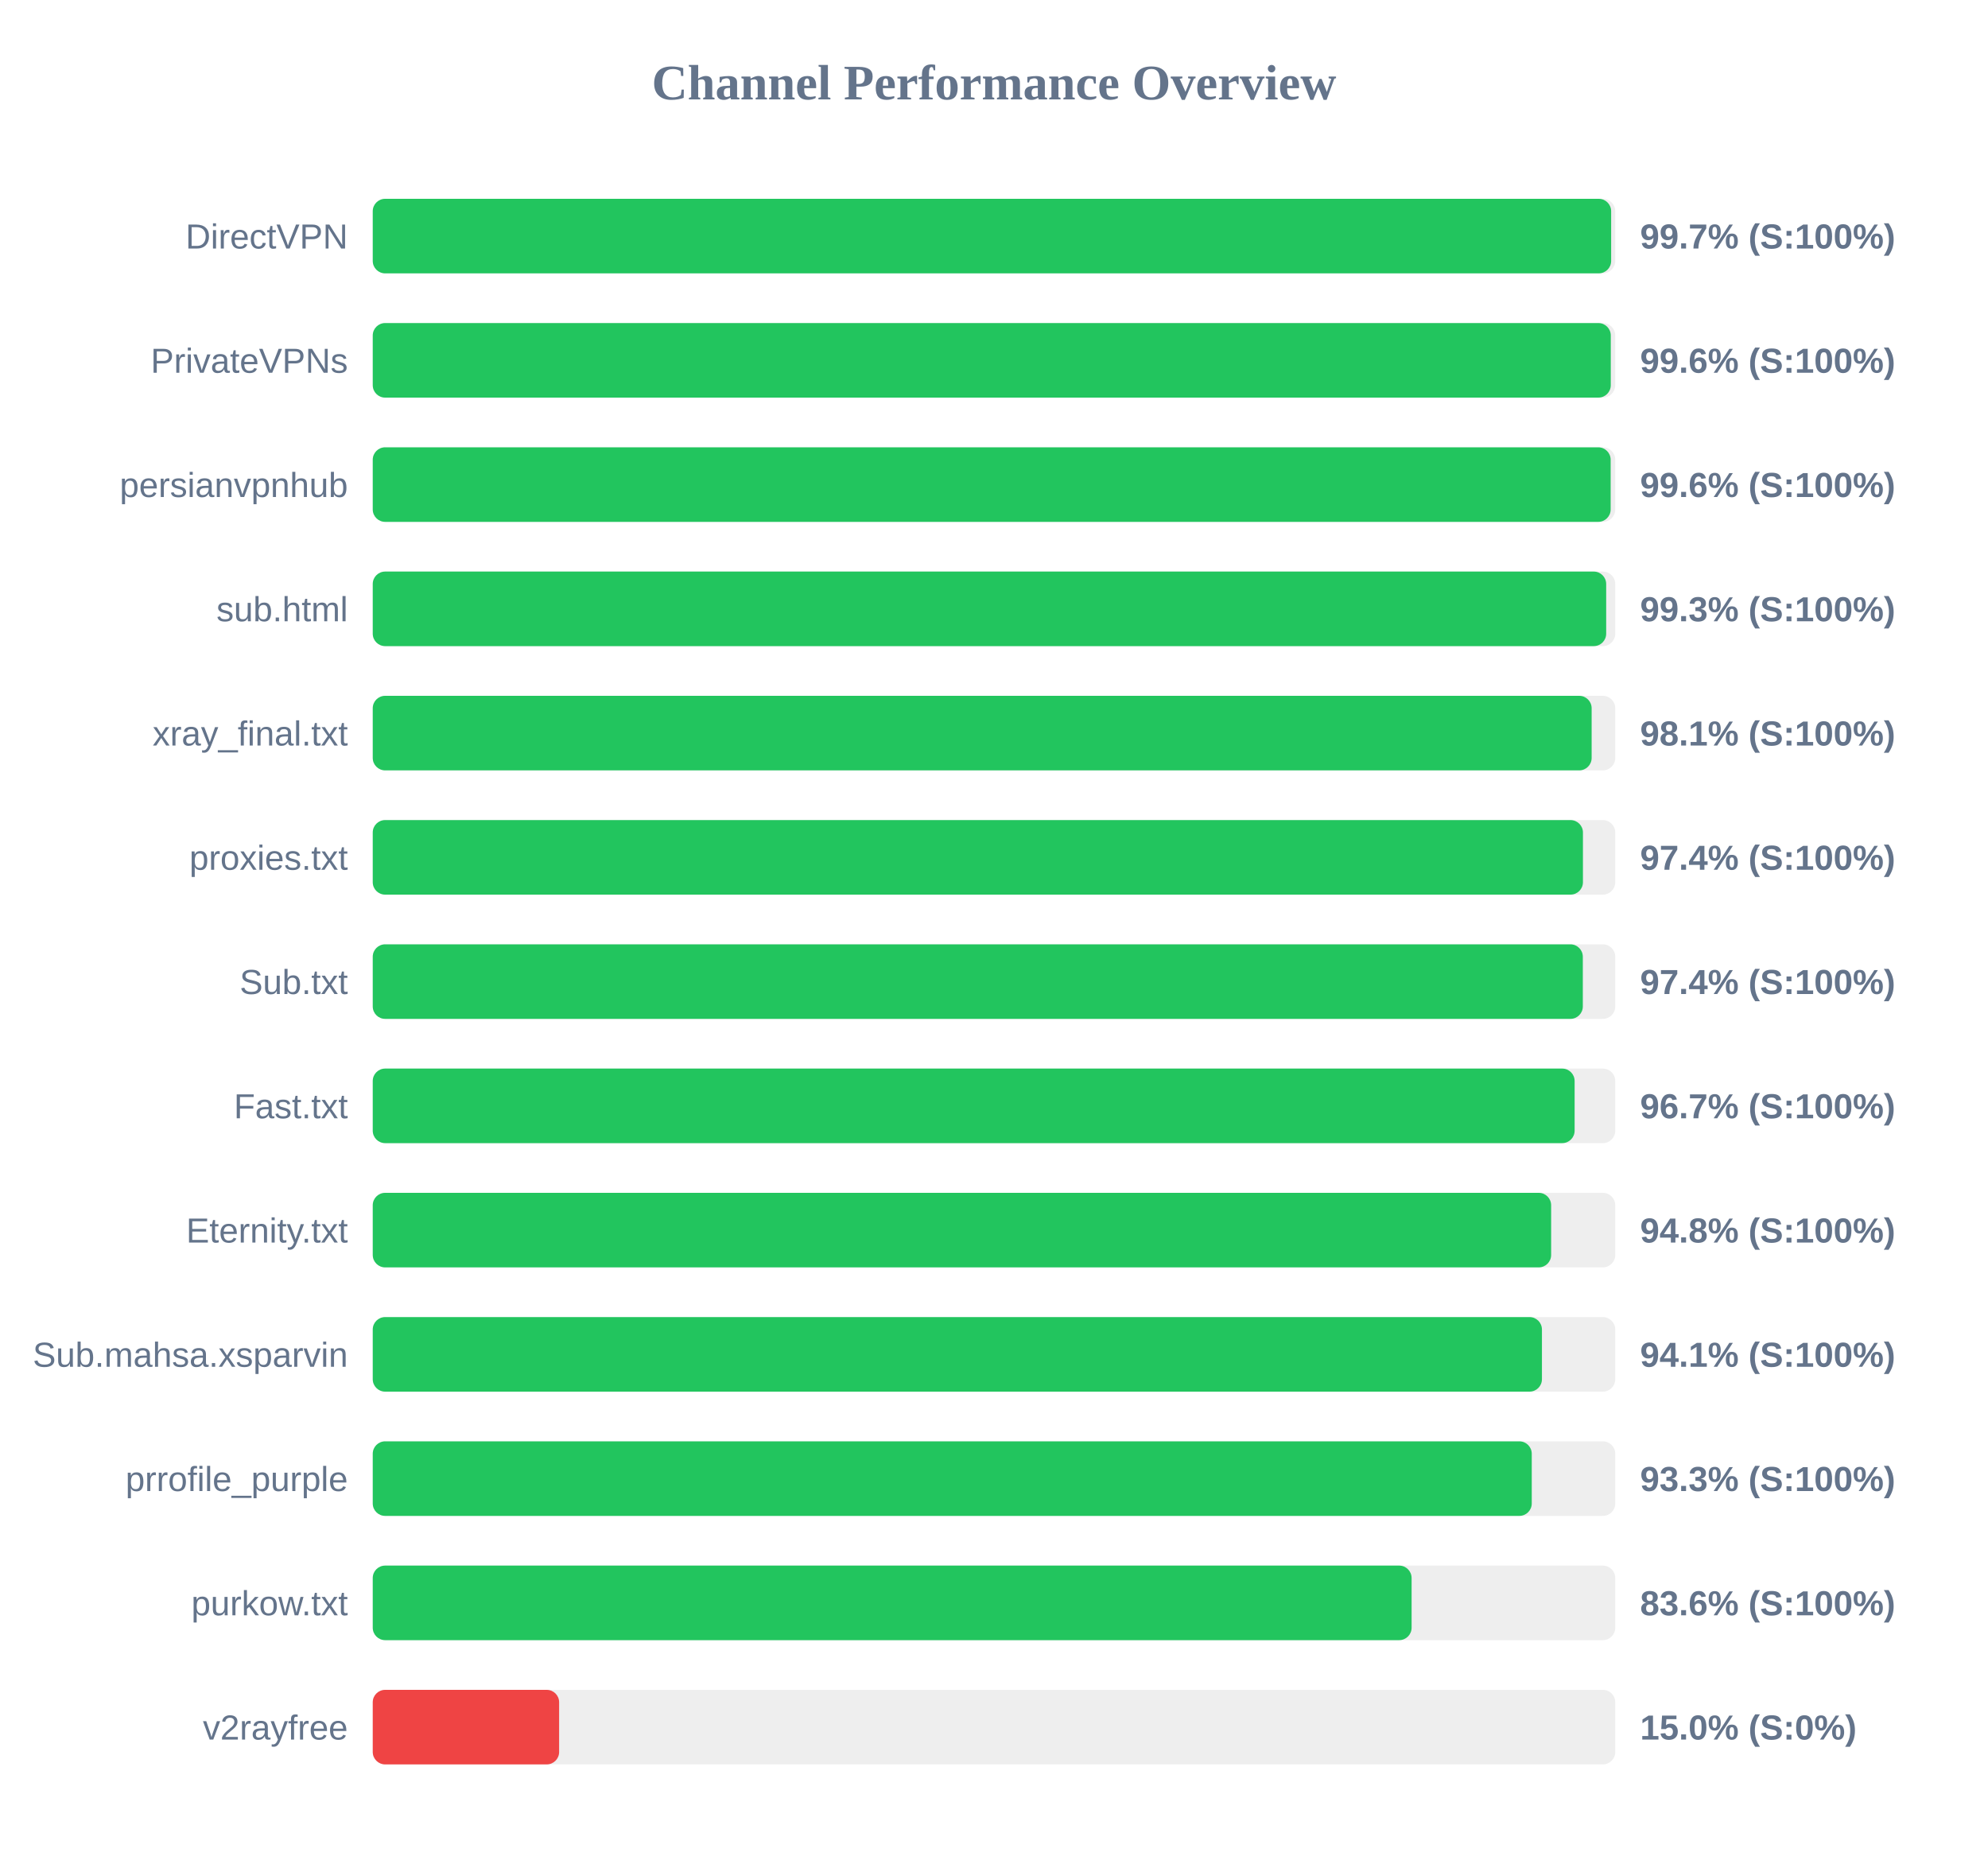
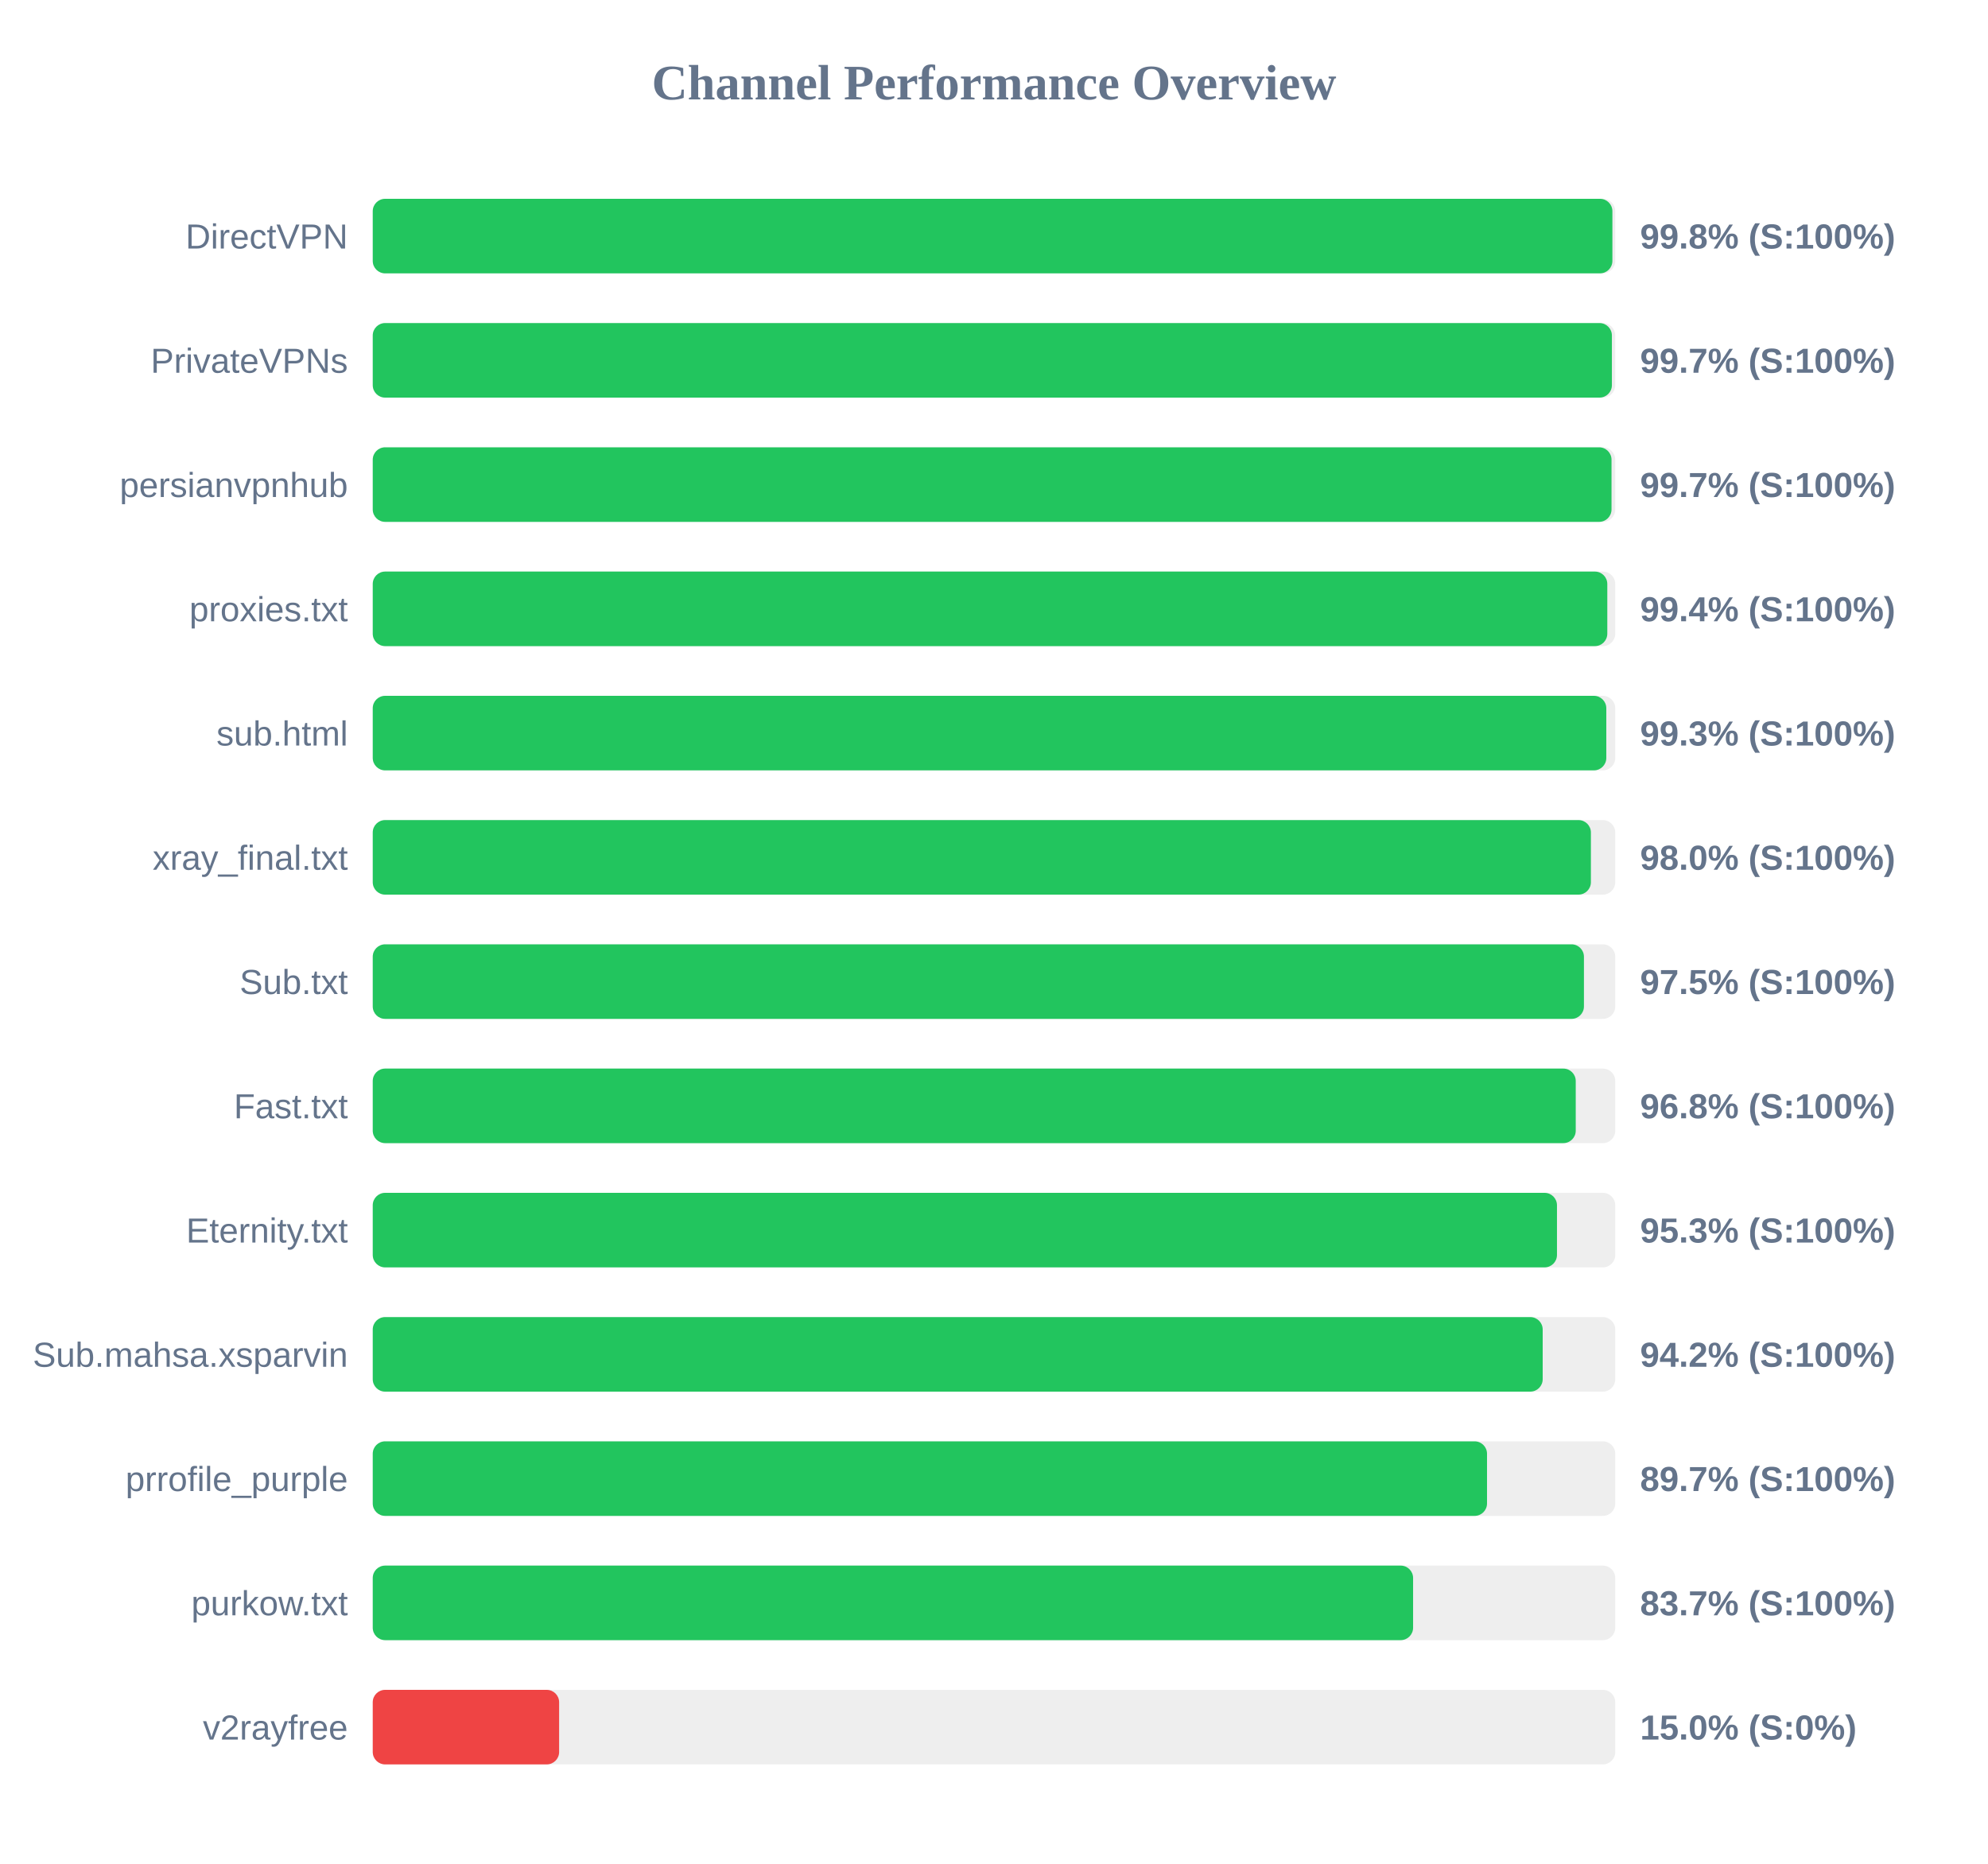
<svg xmlns="http://www.w3.org/2000/svg" width="800" height="750" version="1.1">
  <style>
        .row { font: 14px Arial; fill: #64748b; }
        .score { font: bold 14px Arial; fill: #64748b; }
    </style>
  <text x="400" y="40" text-anchor="middle" font-size="20px" font-weight="bold" fill="#64748b">Channel Performance Overview</text>
  <rect x="150" y="80" width="500" height="30" fill="#eee" rx="5" />
-   <rect x="150" y="80" width="498.35" height="30" fill="#22c55e" rx="5" />
+   <rect x="150" y="80" width="498.85" height="30" fill="#22c55e" rx="5" />
  <text x="140" y="100" text-anchor="end" class="row">DirectVPN</text>
-   <text x="660" y="100" text-anchor="start" class="score">99.7% (S:100%)</text>
+   <text x="660" y="100" text-anchor="start" class="score">99.8% (S:100%)</text>
  <rect x="150" y="130" width="500" height="30" fill="#eee" rx="5" />
-   <rect x="150" y="130" width="498.2" height="30" fill="#22c55e" rx="5" />
+   <rect x="150" y="130" width="498.65" height="30" fill="#22c55e" rx="5" />
  <text x="140" y="150" text-anchor="end" class="row">PrivateVPNs</text>
-   <text x="660" y="150" text-anchor="start" class="score">99.6% (S:100%)</text>
+   <text x="660" y="150" text-anchor="start" class="score">99.7% (S:100%)</text>
  <rect x="150" y="180" width="500" height="30" fill="#eee" rx="5" />
-   <rect x="150" y="180" width="498.15" height="30" fill="#22c55e" rx="5" />
+   <rect x="150" y="180" width="498.5" height="30" fill="#22c55e" rx="5" />
  <text x="140" y="200" text-anchor="end" class="row">persianvpnhub</text>
-   <text x="660" y="200" text-anchor="start" class="score">99.6% (S:100%)</text>
+   <text x="660" y="200" text-anchor="start" class="score">99.7% (S:100%)</text>
  <rect x="150" y="230" width="500" height="30" fill="#eee" rx="5" />
-   <rect x="150" y="230" width="496.35" height="30" fill="#22c55e" rx="5" />
-   <text x="140" y="250" text-anchor="end" class="row">sub.html</text>
-   <text x="660" y="250" text-anchor="start" class="score">99.3% (S:100%)</text>
+   <rect x="150" y="230" width="496.8" height="30" fill="#22c55e" rx="5" />
+   <text x="140" y="250" text-anchor="end" class="row">proxies.txt</text>
+   <text x="660" y="250" text-anchor="start" class="score">99.4% (S:100%)</text>
  <rect x="150" y="280" width="500" height="30" fill="#eee" rx="5" />
-   <rect x="150" y="280" width="490.5" height="30" fill="#22c55e" rx="5" />
-   <text x="140" y="300" text-anchor="end" class="row">xray_final.txt</text>
-   <text x="660" y="300" text-anchor="start" class="score">98.1% (S:100%)</text>
+   <rect x="150" y="280" width="496.4" height="30" fill="#22c55e" rx="5" />
+   <text x="140" y="300" text-anchor="end" class="row">sub.html</text>
+   <text x="660" y="300" text-anchor="start" class="score">99.3% (S:100%)</text>
  <rect x="150" y="330" width="500" height="30" fill="#eee" rx="5" />
-   <rect x="150" y="330" width="487.0" height="30" fill="#22c55e" rx="5" />
-   <text x="140" y="350" text-anchor="end" class="row">proxies.txt</text>
-   <text x="660" y="350" text-anchor="start" class="score">97.4% (S:100%)</text>
+   <rect x="150" y="330" width="490.2" height="30" fill="#22c55e" rx="5" />
+   <text x="140" y="350" text-anchor="end" class="row">xray_final.txt</text>
+   <text x="660" y="350" text-anchor="start" class="score">98.0% (S:100%)</text>
  <rect x="150" y="380" width="500" height="30" fill="#eee" rx="5" />
-   <rect x="150" y="380" width="486.95" height="30" fill="#22c55e" rx="5" />
+   <rect x="150" y="380" width="487.4" height="30" fill="#22c55e" rx="5" />
  <text x="140" y="400" text-anchor="end" class="row">Sub.txt</text>
-   <text x="660" y="400" text-anchor="start" class="score">97.4% (S:100%)</text>
+   <text x="660" y="400" text-anchor="start" class="score">97.5% (S:100%)</text>
  <rect x="150" y="430" width="500" height="30" fill="#eee" rx="5" />
-   <rect x="150" y="430" width="483.65" height="30" fill="#22c55e" rx="5" />
+   <rect x="150" y="430" width="484.1" height="30" fill="#22c55e" rx="5" />
  <text x="140" y="450" text-anchor="end" class="row">Fast.txt</text>
-   <text x="660" y="450" text-anchor="start" class="score">96.7% (S:100%)</text>
+   <text x="660" y="450" text-anchor="start" class="score">96.8% (S:100%)</text>
  <rect x="150" y="480" width="500" height="30" fill="#eee" rx="5" />
-   <rect x="150" y="480" width="474.2" height="30" fill="#22c55e" rx="5" />
+   <rect x="150" y="480" width="476.55" height="30" fill="#22c55e" rx="5" />
  <text x="140" y="500" text-anchor="end" class="row">Eternity.txt</text>
-   <text x="660" y="500" text-anchor="start" class="score">94.8% (S:100%)</text>
+   <text x="660" y="500" text-anchor="start" class="score">95.3% (S:100%)</text>
  <rect x="150" y="530" width="500" height="30" fill="#eee" rx="5" />
-   <rect x="150" y="530" width="470.5" height="30" fill="#22c55e" rx="5" />
+   <rect x="150" y="530" width="470.8" height="30" fill="#22c55e" rx="5" />
  <text x="140" y="550" text-anchor="end" class="row">Sub.mahsa.xsparvin</text>
-   <text x="660" y="550" text-anchor="start" class="score">94.1% (S:100%)</text>
+   <text x="660" y="550" text-anchor="start" class="score">94.2% (S:100%)</text>
  <rect x="150" y="580" width="500" height="30" fill="#eee" rx="5" />
-   <rect x="150" y="580" width="466.4" height="30" fill="#22c55e" rx="5" />
+   <rect x="150" y="580" width="448.4" height="30" fill="#22c55e" rx="5" />
  <text x="140" y="600" text-anchor="end" class="row">prrofile_purple</text>
-   <text x="660" y="600" text-anchor="start" class="score">93.3% (S:100%)</text>
+   <text x="660" y="600" text-anchor="start" class="score">89.7% (S:100%)</text>
  <rect x="150" y="630" width="500" height="30" fill="#eee" rx="5" />
-   <rect x="150" y="630" width="418.05" height="30" fill="#22c55e" rx="5" />
+   <rect x="150" y="630" width="418.65" height="30" fill="#22c55e" rx="5" />
  <text x="140" y="650" text-anchor="end" class="row">purkow.txt</text>
-   <text x="660" y="650" text-anchor="start" class="score">83.6% (S:100%)</text>
+   <text x="660" y="650" text-anchor="start" class="score">83.7% (S:100%)</text>
  <rect x="150" y="680" width="500" height="30" fill="#eee" rx="5" />
  <rect x="150" y="680" width="75.0" height="30" fill="#ef4444" rx="5" />
  <text x="140" y="700" text-anchor="end" class="row">v2rayfree</text>
  <text x="660" y="700" text-anchor="start" class="score">15.0% (S:0%)</text>
</svg>
